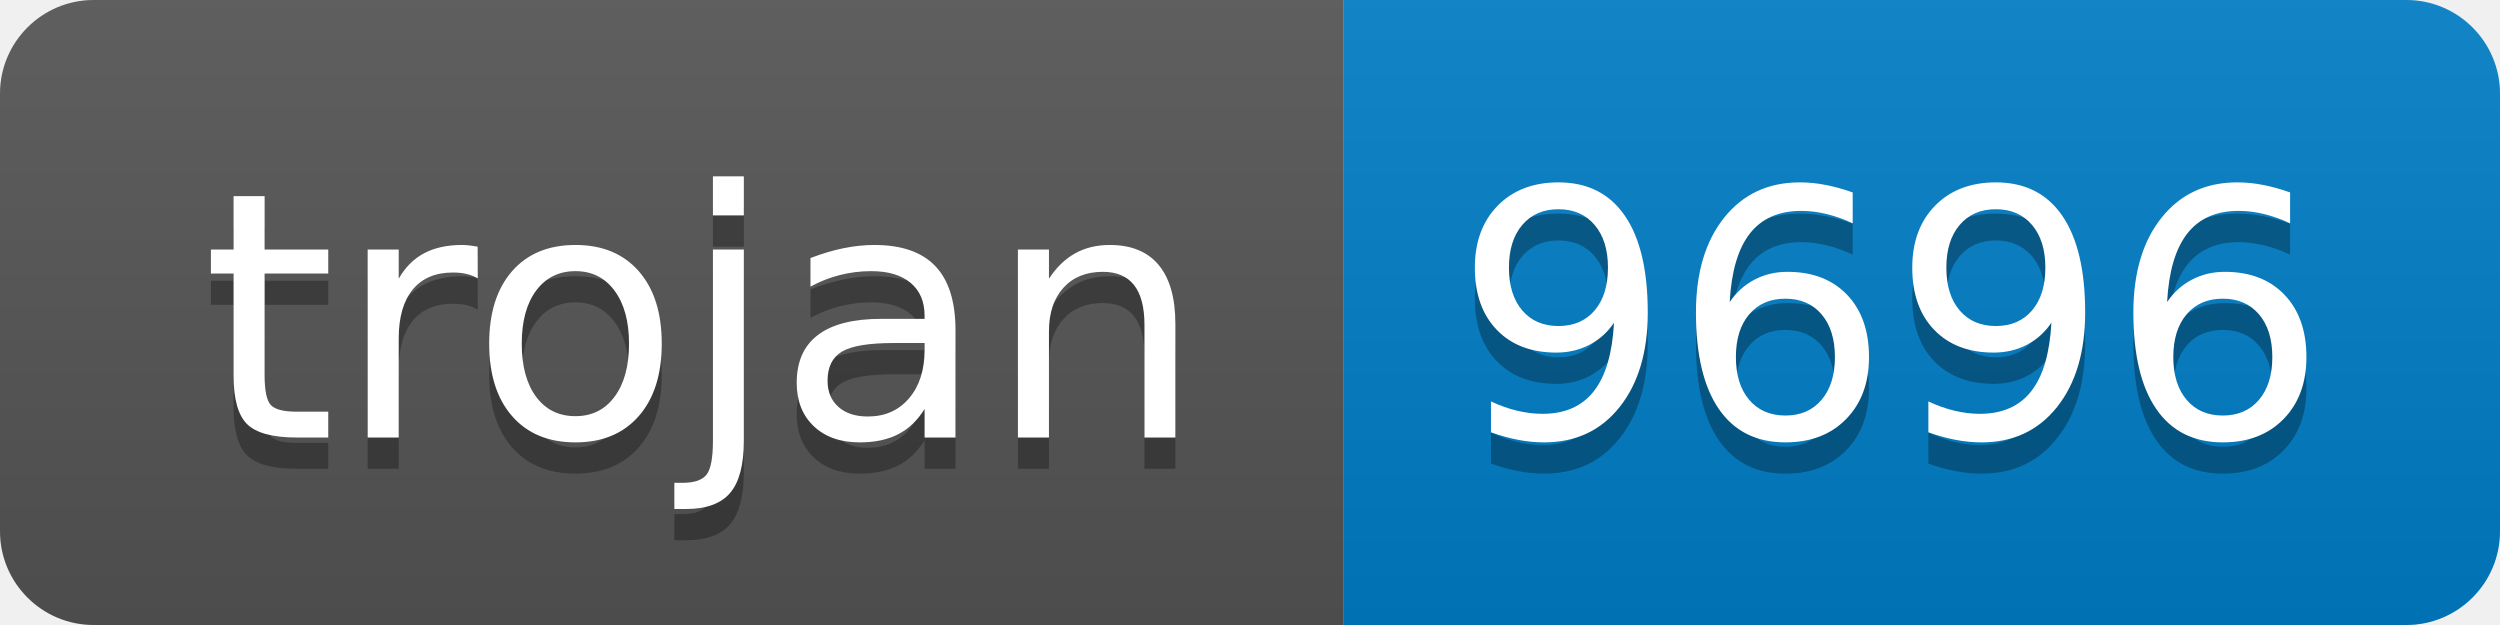
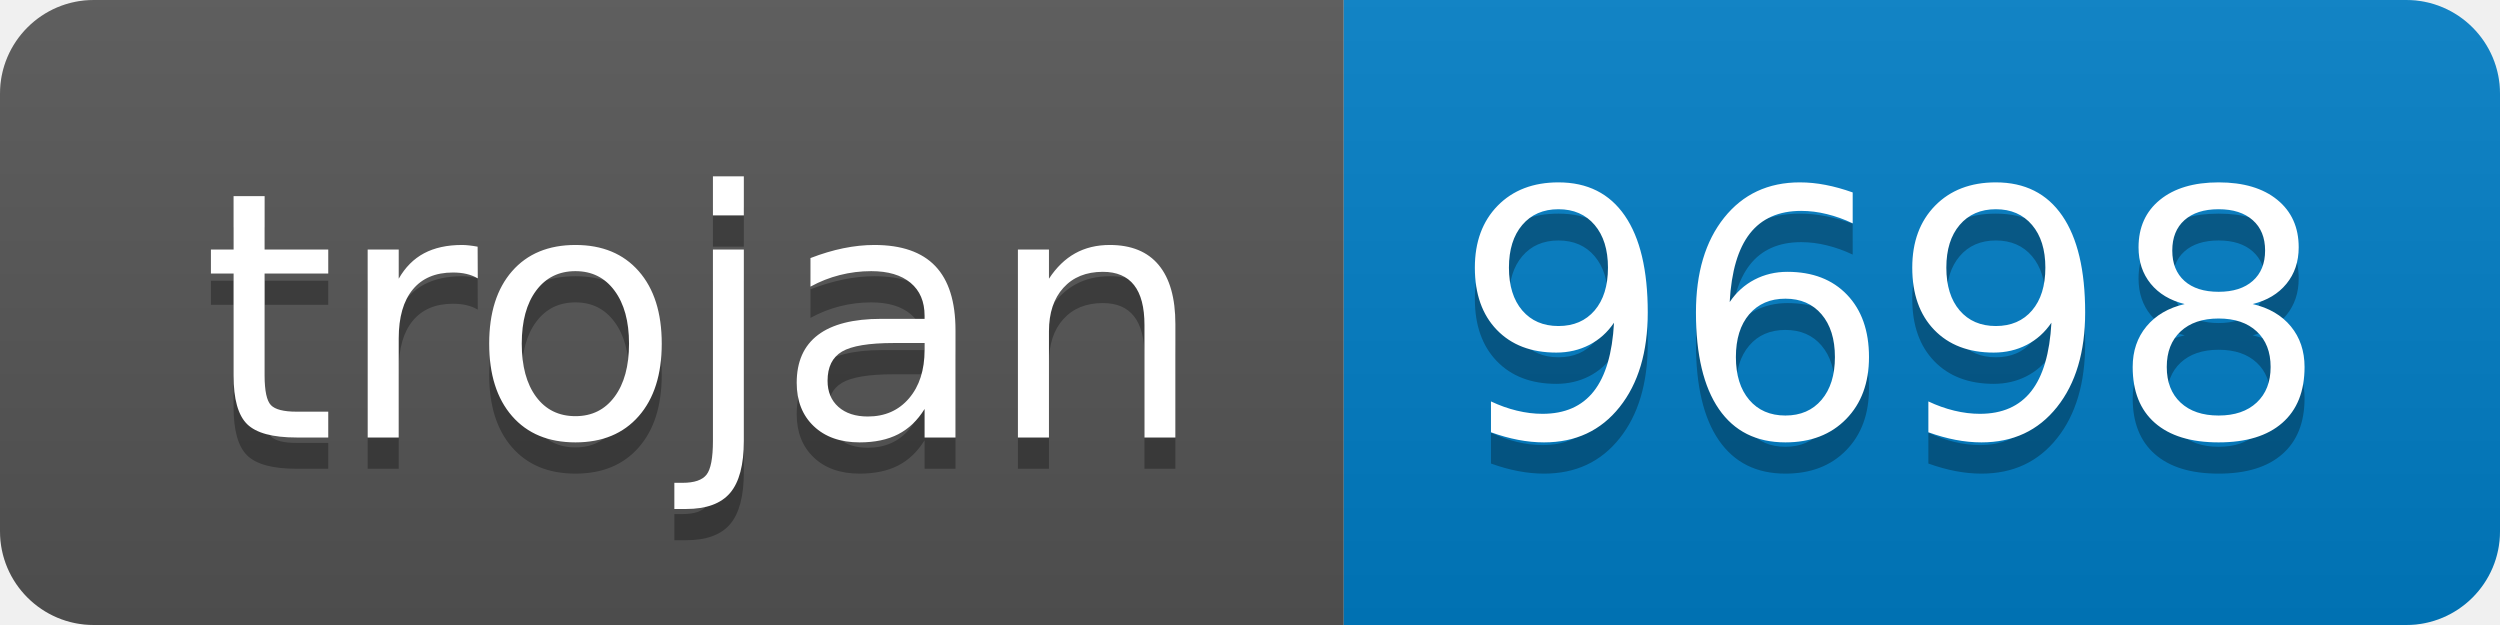
- <svg xmlns="http://www.w3.org/2000/svg" width="80" height="20" role="img" aria-label="trojan: 9696">
+ <svg xmlns="http://www.w3.org/2000/svg" width="80" height="20" role="img" aria-label="trojan: 9698">
  <linearGradient id="s" x2="0" y2="100%">
    <stop offset="0" stop-color="#bbb" stop-opacity=".1" />
    <stop offset="1" stop-opacity=".1" />
  </linearGradient>
  <clipPath id="r">
    <rect width="80" height="20" rx="3" fill="#fff" />
  </clipPath>
  <g clip-path="url(#r)">
    <rect width="43" height="20" fill="#555" />
    <rect x="43" width="37" height="20" fill="#007ec6" />
    <rect width="80" height="20" fill="url(#s)" />
  </g>
  <g fill="#fff" text-anchor="middle" font-family="Verdana,Geneva,DejaVu Sans,sans-serif" text-rendering="geometricPrecision" font-size="110">
    <text aria-hidden="true" x="225" y="150" fill="#010101" fill-opacity=".3" transform="scale(.1)" textLength="330">trojan</text>
    <text x="225" y="140" transform="scale(.1)" fill="#fff" textLength="330">trojan</text>
-     <text aria-hidden="true" x="605" y="150" fill="#010101" fill-opacity=".3" transform="scale(.1)" textLength="270">9696</text>
-     <text x="605" y="140" transform="scale(.1)" fill="#fff" textLength="270">9696</text>
+     <text aria-hidden="true" x="605" y="150" fill="#010101" fill-opacity=".3" transform="scale(.1)" textLength="270">9698</text>
+     <text x="605" y="140" transform="scale(.1)" fill="#fff" textLength="270">9698</text>
  </g>
</svg>
